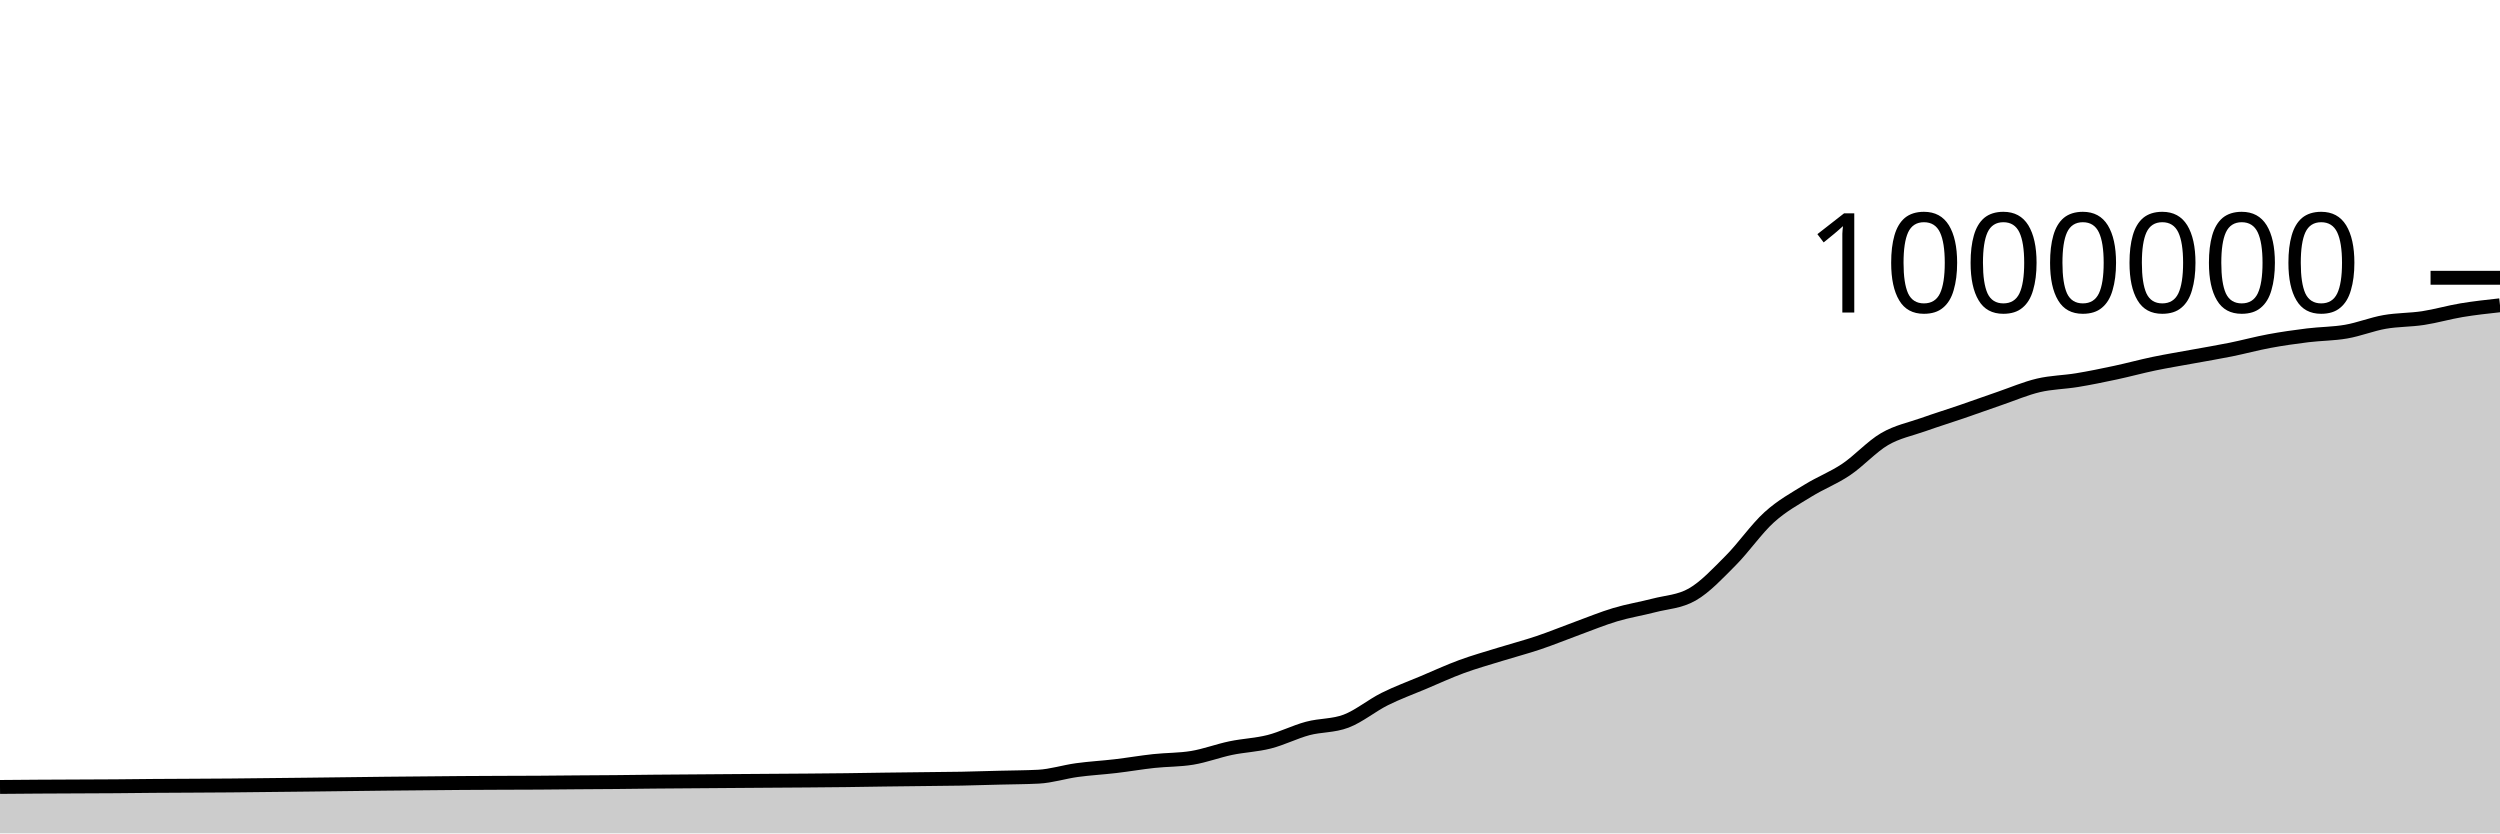
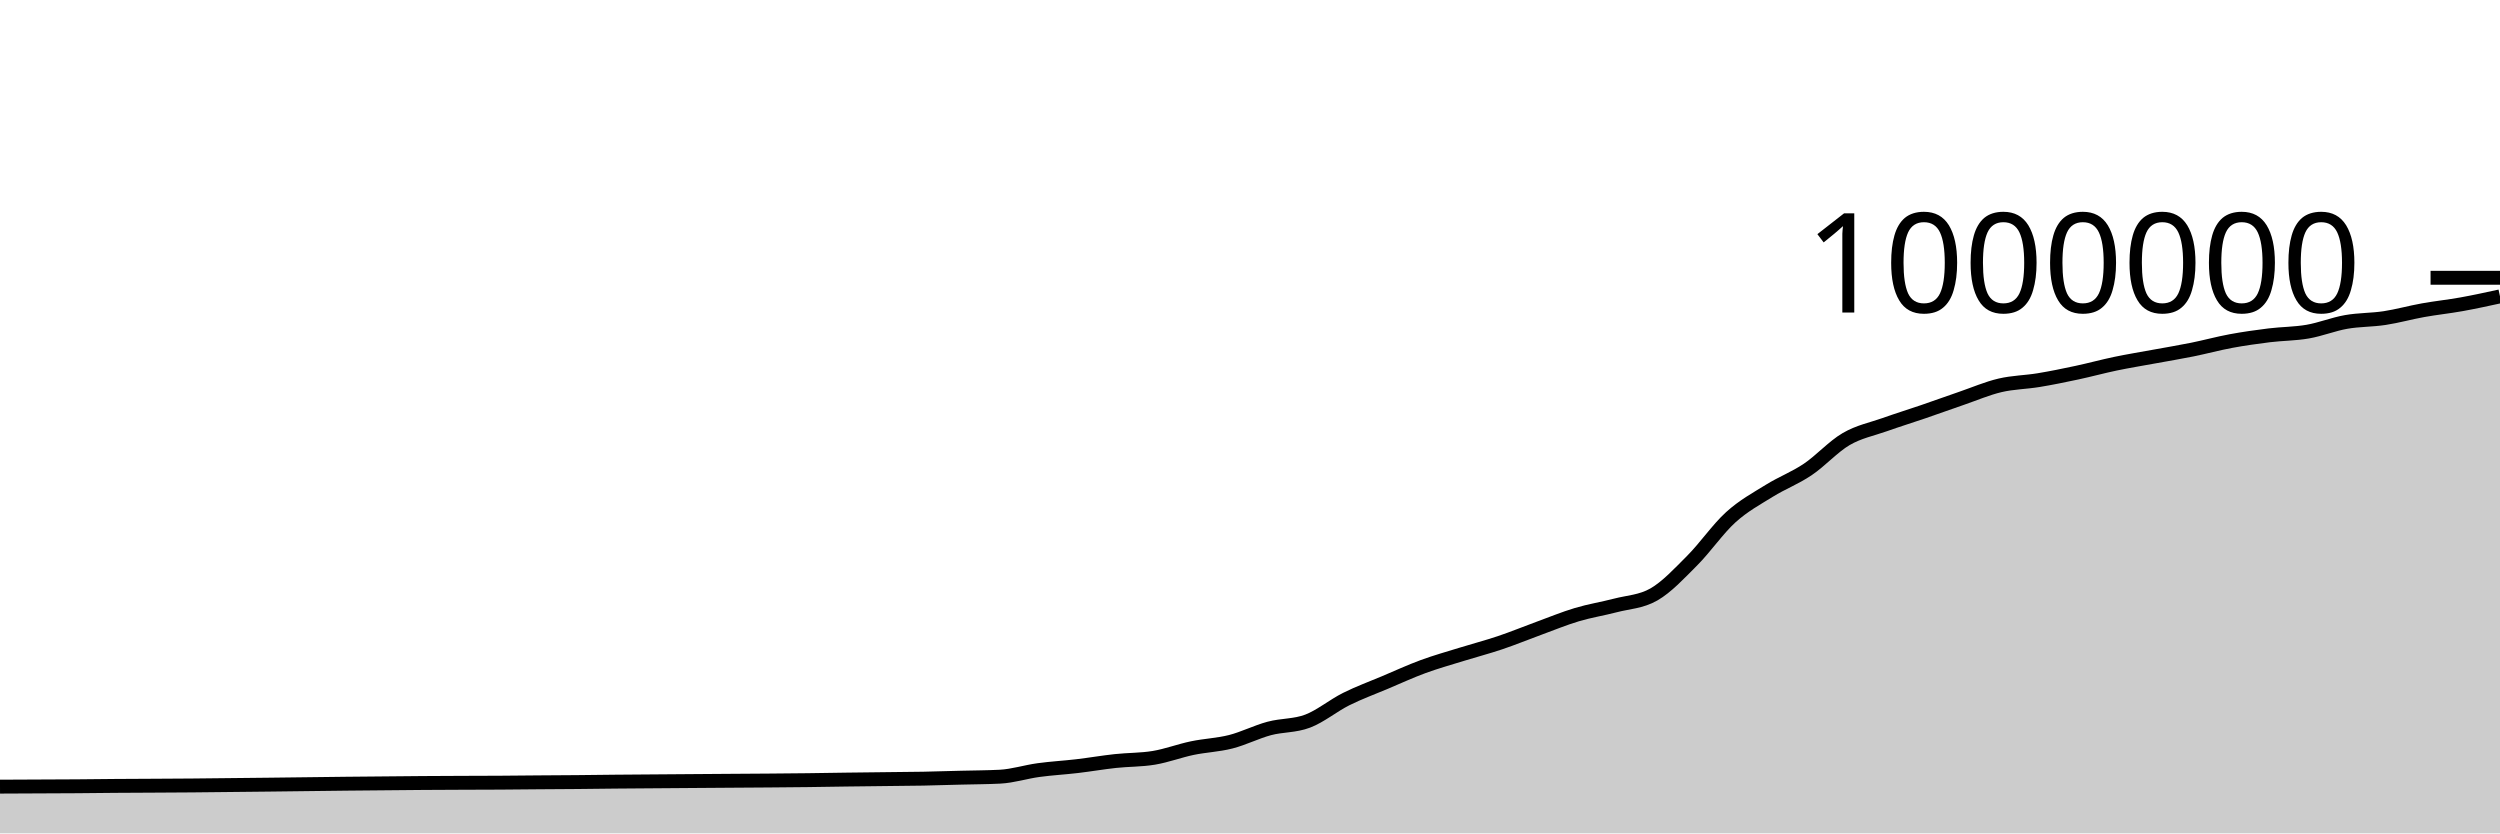
<svg xmlns="http://www.w3.org/2000/svg" viewBox="0 0 180 60">
  <g transform="translate(0,20)">
-     <path class="area" fill="rgba(0, 0, 0, 0.2)" d="M0,36.66C0.923,36.652,1.846,36.644,2.769,36.638C4.615,36.625,6.462,36.626,8.308,36.612C9.231,36.604,10.154,36.592,11.077,36.585C12,36.578,12.923,36.575,13.846,36.57C14.769,36.565,15.692,36.56,16.615,36.553C20.308,36.527,24,36.464,27.692,36.427C29.538,36.409,31.385,36.388,33.231,36.376C34.154,36.37,35.077,36.366,36,36.362C36.923,36.358,37.846,36.357,38.769,36.352C39.692,36.346,40.615,36.335,41.538,36.328C42.462,36.321,43.385,36.317,44.308,36.309C45.231,36.301,46.154,36.288,47.077,36.278C48.923,36.26,50.769,36.25,52.615,36.236C53.538,36.23,54.462,36.223,55.385,36.216C56.308,36.21,57.231,36.204,58.154,36.197C59.077,36.189,60,36.182,60.923,36.171C61.846,36.16,62.769,36.142,63.692,36.13C64.615,36.117,65.538,36.108,66.462,36.097C67.385,36.086,68.308,36.082,69.231,36.064C70.154,36.047,71.077,36.016,72,35.992C72.923,35.968,73.846,35.968,74.769,35.921C75.692,35.874,76.615,35.573,77.538,35.447C78.462,35.32,79.385,35.272,80.308,35.163C81.231,35.055,82.154,34.894,83.077,34.794C84,34.694,84.923,34.717,85.846,34.563C86.769,34.409,87.692,34.057,88.615,33.864C89.538,33.671,90.462,33.641,91.385,33.406C92.308,33.17,93.231,32.697,94.154,32.449C95.077,32.202,96,32.272,96.923,31.92C97.846,31.568,98.769,30.797,99.692,30.336C100.615,29.874,101.538,29.541,102.462,29.151C103.385,28.761,104.308,28.335,105.231,27.995C106.154,27.656,107.077,27.399,108,27.113C108.923,26.826,109.846,26.588,110.769,26.277C111.692,25.967,112.615,25.586,113.538,25.249C114.462,24.912,115.385,24.529,116.308,24.253C117.231,23.977,118.154,23.834,119.077,23.592C120,23.351,120.923,23.329,121.846,22.802C122.769,22.275,123.692,21.279,124.615,20.352C125.538,19.426,126.462,18.078,127.385,17.242C128.308,16.406,129.231,15.912,130.154,15.339C131.077,14.766,132,14.425,132.923,13.804C133.846,13.184,134.769,12.152,135.692,11.614C136.615,11.076,137.538,10.904,138.462,10.576C139.385,10.248,140.308,9.963,141.231,9.647C142.154,9.331,143.077,8.996,144,8.679C144.923,8.362,145.846,7.964,146.769,7.746C147.692,7.528,148.615,7.523,149.538,7.371C150.462,7.219,151.385,7.029,152.308,6.832C153.231,6.635,154.154,6.381,155.077,6.188C156,5.996,156.923,5.847,157.846,5.677C158.769,5.508,159.692,5.356,160.615,5.17C161.538,4.983,162.462,4.73,163.385,4.559C164.308,4.388,165.231,4.257,166.154,4.143C167.077,4.029,168,4.038,168.923,3.877C169.846,3.717,170.769,3.343,171.692,3.18C172.615,3.017,173.538,3.043,174.462,2.902C175.385,2.761,176.308,2.488,177.231,2.335C178.154,2.181,179.077,2.081,180,1.98L180,40C179.077,40,178.154,40,177.231,40C176.308,40,175.385,40,174.462,40C173.538,40,172.615,40,171.692,40C170.769,40,169.846,40,168.923,40C168,40,167.077,40,166.154,40C165.231,40,164.308,40,163.385,40C162.462,40,161.538,40,160.615,40C159.692,40,158.769,40,157.846,40C156.923,40,156,40,155.077,40C154.154,40,153.231,40,152.308,40C151.385,40,150.462,40,149.538,40C148.615,40,147.692,40,146.769,40C145.846,40,144.923,40,144,40C143.077,40,142.154,40,141.231,40C140.308,40,139.385,40,138.462,40C137.538,40,136.615,40,135.692,40C134.769,40,133.846,40,132.923,40C132,40,131.077,40,130.154,40C129.231,40,128.308,40,127.385,40C126.462,40,125.538,40,124.615,40C123.692,40,122.769,40,121.846,40C120.923,40,120,40,119.077,40C118.154,40,117.231,40,116.308,40C115.385,40,114.462,40,113.538,40C112.615,40,111.692,40,110.769,40C109.846,40,108.923,40,108,40C107.077,40,106.154,40,105.231,40C104.308,40,103.385,40,102.462,40C101.538,40,100.615,40,99.692,40C98.769,40,97.846,40,96.923,40C96,40,95.077,40,94.154,40C93.231,40,92.308,40,91.385,40C90.462,40,89.538,40,88.615,40C87.692,40,86.769,40,85.846,40C84.923,40,84,40,83.077,40C82.154,40,81.231,40,80.308,40C79.385,40,78.462,40,77.538,40C76.615,40,75.692,40,74.769,40C73.846,40,72.923,40,72,40C71.077,40,70.154,40,69.231,40C68.308,40,67.385,40,66.462,40C65.538,40,64.615,40,63.692,40C62.769,40,61.846,40,60.923,40C60,40,59.077,40,58.154,40C57.231,40,56.308,40,55.385,40C54.462,40,53.538,40,52.615,40C50.769,40,48.923,40,47.077,40C46.154,40,45.231,40,44.308,40C43.385,40,42.462,40,41.538,40C40.615,40,39.692,40,38.769,40C37.846,40,36.923,40,36,40C35.077,40,34.154,40,33.231,40C31.385,40,29.538,40,27.692,40C24,40,20.308,40,16.615,40C15.692,40,14.769,40,13.846,40C12.923,40,12,40,11.077,40C10.154,40,9.231,40,8.308,40C6.462,40,4.615,40,2.769,40C1.846,40,0.923,40,0,40Z" />
-     <path class="line" stroke="black" fill="none" d="M0,36.66C0.923,36.652,1.846,36.644,2.769,36.638C4.615,36.625,6.462,36.626,8.308,36.612C9.231,36.604,10.154,36.592,11.077,36.585C12,36.578,12.923,36.575,13.846,36.57C14.769,36.565,15.692,36.56,16.615,36.553C20.308,36.527,24,36.464,27.692,36.427C29.538,36.409,31.385,36.388,33.231,36.376C34.154,36.37,35.077,36.366,36,36.362C36.923,36.358,37.846,36.357,38.769,36.352C39.692,36.346,40.615,36.335,41.538,36.328C42.462,36.321,43.385,36.317,44.308,36.309C45.231,36.301,46.154,36.288,47.077,36.278C48.923,36.26,50.769,36.25,52.615,36.236C53.538,36.23,54.462,36.223,55.385,36.216C56.308,36.21,57.231,36.204,58.154,36.197C59.077,36.189,60,36.182,60.923,36.171C61.846,36.16,62.769,36.142,63.692,36.13C64.615,36.117,65.538,36.108,66.462,36.097C67.385,36.086,68.308,36.082,69.231,36.064C70.154,36.047,71.077,36.016,72,35.992C72.923,35.968,73.846,35.968,74.769,35.921C75.692,35.874,76.615,35.573,77.538,35.447C78.462,35.32,79.385,35.272,80.308,35.163C81.231,35.055,82.154,34.894,83.077,34.794C84,34.694,84.923,34.717,85.846,34.563C86.769,34.409,87.692,34.057,88.615,33.864C89.538,33.671,90.462,33.641,91.385,33.406C92.308,33.17,93.231,32.697,94.154,32.449C95.077,32.202,96,32.272,96.923,31.92C97.846,31.568,98.769,30.797,99.692,30.336C100.615,29.874,101.538,29.541,102.462,29.151C103.385,28.761,104.308,28.335,105.231,27.995C106.154,27.656,107.077,27.399,108,27.113C108.923,26.826,109.846,26.588,110.769,26.277C111.692,25.967,112.615,25.586,113.538,25.249C114.462,24.912,115.385,24.529,116.308,24.253C117.231,23.977,118.154,23.834,119.077,23.592C120,23.351,120.923,23.329,121.846,22.802C122.769,22.275,123.692,21.279,124.615,20.352C125.538,19.426,126.462,18.078,127.385,17.242C128.308,16.406,129.231,15.912,130.154,15.339C131.077,14.766,132,14.425,132.923,13.804C133.846,13.184,134.769,12.152,135.692,11.614C136.615,11.076,137.538,10.904,138.462,10.576C139.385,10.248,140.308,9.963,141.231,9.647C142.154,9.331,143.077,8.996,144,8.679C144.923,8.362,145.846,7.964,146.769,7.746C147.692,7.528,148.615,7.523,149.538,7.371C150.462,7.219,151.385,7.029,152.308,6.832C153.231,6.635,154.154,6.381,155.077,6.188C156,5.996,156.923,5.847,157.846,5.677C158.769,5.508,159.692,5.356,160.615,5.17C161.538,4.983,162.462,4.73,163.385,4.559C164.308,4.388,165.231,4.257,166.154,4.143C167.077,4.029,168,4.038,168.923,3.877C169.846,3.717,170.769,3.343,171.692,3.18C172.615,3.017,173.538,3.043,174.462,2.902C175.385,2.761,176.308,2.488,177.231,2.335C178.154,2.181,179.077,2.081,180,1.98" />
+     <path class="area" fill="rgba(0, 0, 0, 0.2)" d="M0,36.638C1.846,36.632,3.692,36.626,5.538,36.612C6.462,36.604,7.385,36.592,8.308,36.585C9.231,36.578,10.154,36.575,11.077,36.57C12,36.565,12.923,36.56,13.846,36.553C17.538,36.527,21.231,36.464,24.923,36.427C26.769,36.409,28.615,36.388,30.462,36.376C31.385,36.37,32.308,36.366,33.231,36.362C34.154,36.358,35.077,36.357,36,36.352C36.923,36.346,37.846,36.335,38.769,36.328C39.692,36.321,40.615,36.317,41.538,36.309C42.462,36.301,43.385,36.288,44.308,36.278C46.154,36.26,48,36.25,49.846,36.236C50.769,36.23,51.692,36.223,52.615,36.216C53.538,36.21,54.462,36.204,55.385,36.197C56.308,36.189,57.231,36.182,58.154,36.171C59.077,36.16,60,36.142,60.923,36.13C61.846,36.117,62.769,36.108,63.692,36.097C64.615,36.086,65.538,36.082,66.462,36.064C67.385,36.047,68.308,36.016,69.231,35.992C70.154,35.968,71.077,35.968,72,35.921C72.923,35.874,73.846,35.573,74.769,35.447C75.692,35.32,76.615,35.272,77.538,35.163C78.462,35.055,79.385,34.894,80.308,34.794C81.231,34.694,82.154,34.717,83.077,34.563C84,34.409,84.923,34.057,85.846,33.864C86.769,33.671,87.692,33.641,88.615,33.406C89.538,33.17,90.462,32.697,91.385,32.449C92.308,32.202,93.231,32.272,94.154,31.92C95.077,31.568,96,30.797,96.923,30.336C97.846,29.874,98.769,29.541,99.692,29.151C100.615,28.761,101.538,28.335,102.462,27.995C103.385,27.656,104.308,27.399,105.231,27.113C106.154,26.826,107.077,26.588,108,26.277C108.923,25.967,109.846,25.586,110.769,25.249C111.692,24.912,112.615,24.529,113.538,24.253C114.462,23.977,115.385,23.834,116.308,23.592C117.231,23.351,118.154,23.329,119.077,22.802C120,22.275,120.923,21.279,121.846,20.352C122.769,19.426,123.692,18.078,124.615,17.242C125.538,16.406,126.462,15.912,127.385,15.339C128.308,14.766,129.231,14.425,130.154,13.804C131.077,13.184,132,12.152,132.923,11.614C133.846,11.076,134.769,10.904,135.692,10.576C136.615,10.248,137.538,9.963,138.462,9.647C139.385,9.331,140.308,8.996,141.231,8.679C142.154,8.362,143.077,7.964,144,7.746C144.923,7.528,145.846,7.523,146.769,7.371C147.692,7.219,148.615,7.029,149.538,6.832C150.462,6.635,151.385,6.381,152.308,6.188C153.231,5.996,154.154,5.847,155.077,5.677C156,5.508,156.923,5.356,157.846,5.17C158.769,4.983,159.692,4.73,160.615,4.559C161.538,4.388,162.462,4.257,163.385,4.143C164.308,4.029,165.231,4.038,166.154,3.877C167.077,3.717,168,3.343,168.923,3.18C169.846,3.017,170.769,3.043,171.692,2.902C172.615,2.761,173.538,2.5,174.462,2.335C175.385,2.169,176.308,2.074,177.231,1.908C178.154,1.742,179.077,1.54,180,1.339L180,40C179.077,40,178.154,40,177.231,40C176.308,40,175.385,40,174.462,40C173.538,40,172.615,40,171.692,40C170.769,40,169.846,40,168.923,40C168,40,167.077,40,166.154,40C165.231,40,164.308,40,163.385,40C162.462,40,161.538,40,160.615,40C159.692,40,158.769,40,157.846,40C156.923,40,156,40,155.077,40C154.154,40,153.231,40,152.308,40C151.385,40,150.462,40,149.538,40C148.615,40,147.692,40,146.769,40C145.846,40,144.923,40,144,40C143.077,40,142.154,40,141.231,40C140.308,40,139.385,40,138.462,40C137.538,40,136.615,40,135.692,40C134.769,40,133.846,40,132.923,40C132,40,131.077,40,130.154,40C129.231,40,128.308,40,127.385,40C126.462,40,125.538,40,124.615,40C123.692,40,122.769,40,121.846,40C120.923,40,120,40,119.077,40C118.154,40,117.231,40,116.308,40C115.385,40,114.462,40,113.538,40C112.615,40,111.692,40,110.769,40C109.846,40,108.923,40,108,40C107.077,40,106.154,40,105.231,40C104.308,40,103.385,40,102.462,40C101.538,40,100.615,40,99.692,40C98.769,40,97.846,40,96.923,40C96,40,95.077,40,94.154,40C93.231,40,92.308,40,91.385,40C90.462,40,89.538,40,88.615,40C87.692,40,86.769,40,85.846,40C84.923,40,84,40,83.077,40C82.154,40,81.231,40,80.308,40C79.385,40,78.462,40,77.538,40C76.615,40,75.692,40,74.769,40C73.846,40,72.923,40,72,40C71.077,40,70.154,40,69.231,40C68.308,40,67.385,40,66.462,40C65.538,40,64.615,40,63.692,40C62.769,40,61.846,40,60.923,40C60,40,59.077,40,58.154,40C57.231,40,56.308,40,55.385,40C54.462,40,53.538,40,52.615,40C51.692,40,50.769,40,49.846,40C48,40,46.154,40,44.308,40C43.385,40,42.462,40,41.538,40C40.615,40,39.692,40,38.769,40C37.846,40,36.923,40,36,40C35.077,40,34.154,40,33.231,40C32.308,40,31.385,40,30.462,40C28.615,40,26.769,40,24.923,40C21.231,40,17.538,40,13.846,40C12.923,40,12,40,11.077,40C10.154,40,9.231,40,8.308,40C7.385,40,6.462,40,5.538,40C3.692,40,1.846,40,0,40Z" />
+     <path class="line" stroke="black" fill="none" d="M0,36.638C1.846,36.632,3.692,36.626,5.538,36.612C6.462,36.604,7.385,36.592,8.308,36.585C9.231,36.578,10.154,36.575,11.077,36.57C12,36.565,12.923,36.56,13.846,36.553C17.538,36.527,21.231,36.464,24.923,36.427C26.769,36.409,28.615,36.388,30.462,36.376C31.385,36.37,32.308,36.366,33.231,36.362C34.154,36.358,35.077,36.357,36,36.352C36.923,36.346,37.846,36.335,38.769,36.328C39.692,36.321,40.615,36.317,41.538,36.309C42.462,36.301,43.385,36.288,44.308,36.278C46.154,36.26,48,36.25,49.846,36.236C50.769,36.23,51.692,36.223,52.615,36.216C53.538,36.21,54.462,36.204,55.385,36.197C56.308,36.189,57.231,36.182,58.154,36.171C59.077,36.16,60,36.142,60.923,36.13C61.846,36.117,62.769,36.108,63.692,36.097C64.615,36.086,65.538,36.082,66.462,36.064C67.385,36.047,68.308,36.016,69.231,35.992C70.154,35.968,71.077,35.968,72,35.921C72.923,35.874,73.846,35.573,74.769,35.447C75.692,35.32,76.615,35.272,77.538,35.163C78.462,35.055,79.385,34.894,80.308,34.794C81.231,34.694,82.154,34.717,83.077,34.563C84,34.409,84.923,34.057,85.846,33.864C86.769,33.671,87.692,33.641,88.615,33.406C89.538,33.17,90.462,32.697,91.385,32.449C92.308,32.202,93.231,32.272,94.154,31.92C95.077,31.568,96,30.797,96.923,30.336C97.846,29.874,98.769,29.541,99.692,29.151C100.615,28.761,101.538,28.335,102.462,27.995C103.385,27.656,104.308,27.399,105.231,27.113C106.154,26.826,107.077,26.588,108,26.277C108.923,25.967,109.846,25.586,110.769,25.249C111.692,24.912,112.615,24.529,113.538,24.253C114.462,23.977,115.385,23.834,116.308,23.592C117.231,23.351,118.154,23.329,119.077,22.802C120,22.275,120.923,21.279,121.846,20.352C122.769,19.426,123.692,18.078,124.615,17.242C125.538,16.406,126.462,15.912,127.385,15.339C128.308,14.766,129.231,14.425,130.154,13.804C131.077,13.184,132,12.152,132.923,11.614C133.846,11.076,134.769,10.904,135.692,10.576C136.615,10.248,137.538,9.963,138.462,9.647C139.385,9.331,140.308,8.996,141.231,8.679C142.154,8.362,143.077,7.964,144,7.746C144.923,7.528,145.846,7.523,146.769,7.371C147.692,7.219,148.615,7.029,149.538,6.832C150.462,6.635,151.385,6.381,152.308,6.188C153.231,5.996,154.154,5.847,155.077,5.677C156,5.508,156.923,5.356,157.846,5.17C158.769,4.983,159.692,4.73,160.615,4.559C161.538,4.388,162.462,4.257,163.385,4.143C164.308,4.029,165.231,4.038,166.154,3.877C167.077,3.717,168,3.343,168.923,3.18C169.846,3.017,170.769,3.043,171.692,2.902C172.615,2.761,173.538,2.5,174.462,2.335C175.385,2.169,176.308,2.074,177.231,1.908C178.154,1.742,179.077,1.54,180,1.339" />
    <path class="axis-ceiling" stroke-width="1" stroke="black" fill="none" d="M175,0L180,0" />
    <text class="axis-ceiling-label" font-family="sans-serif" text-anchor="end" font-size="10px" x="170" y="2.5">1000000</text>
  </g>
</svg>
